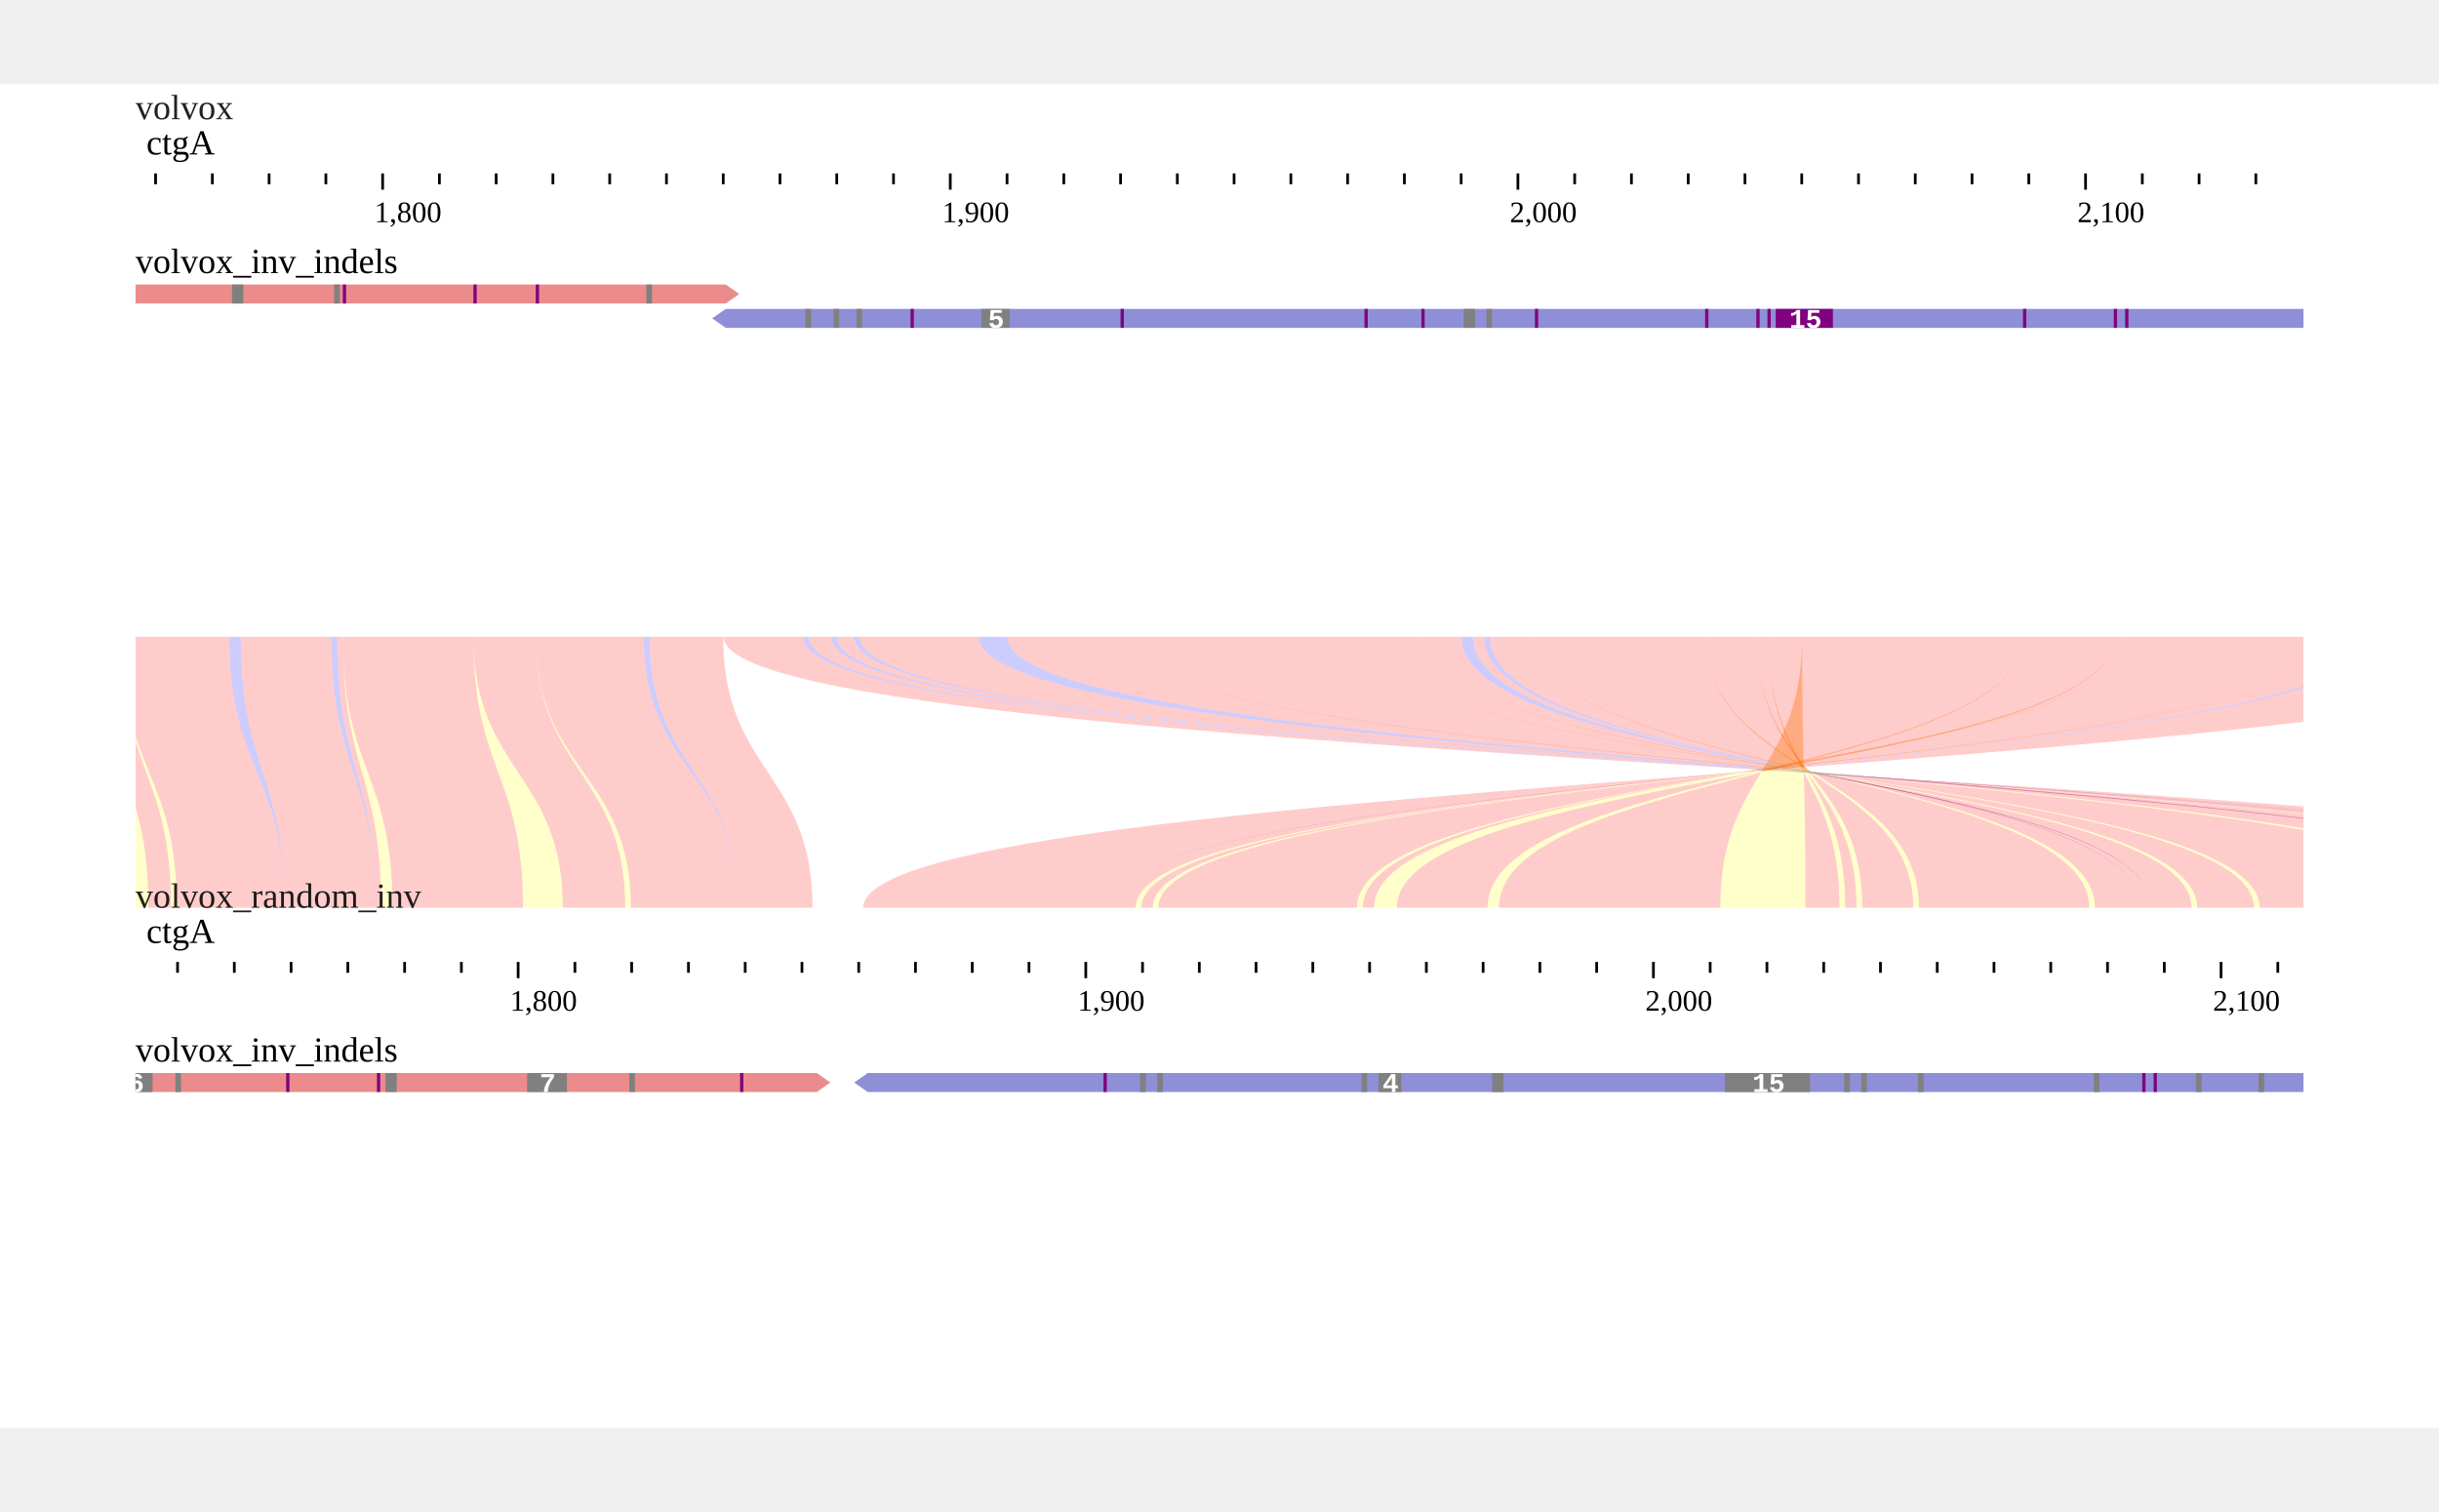
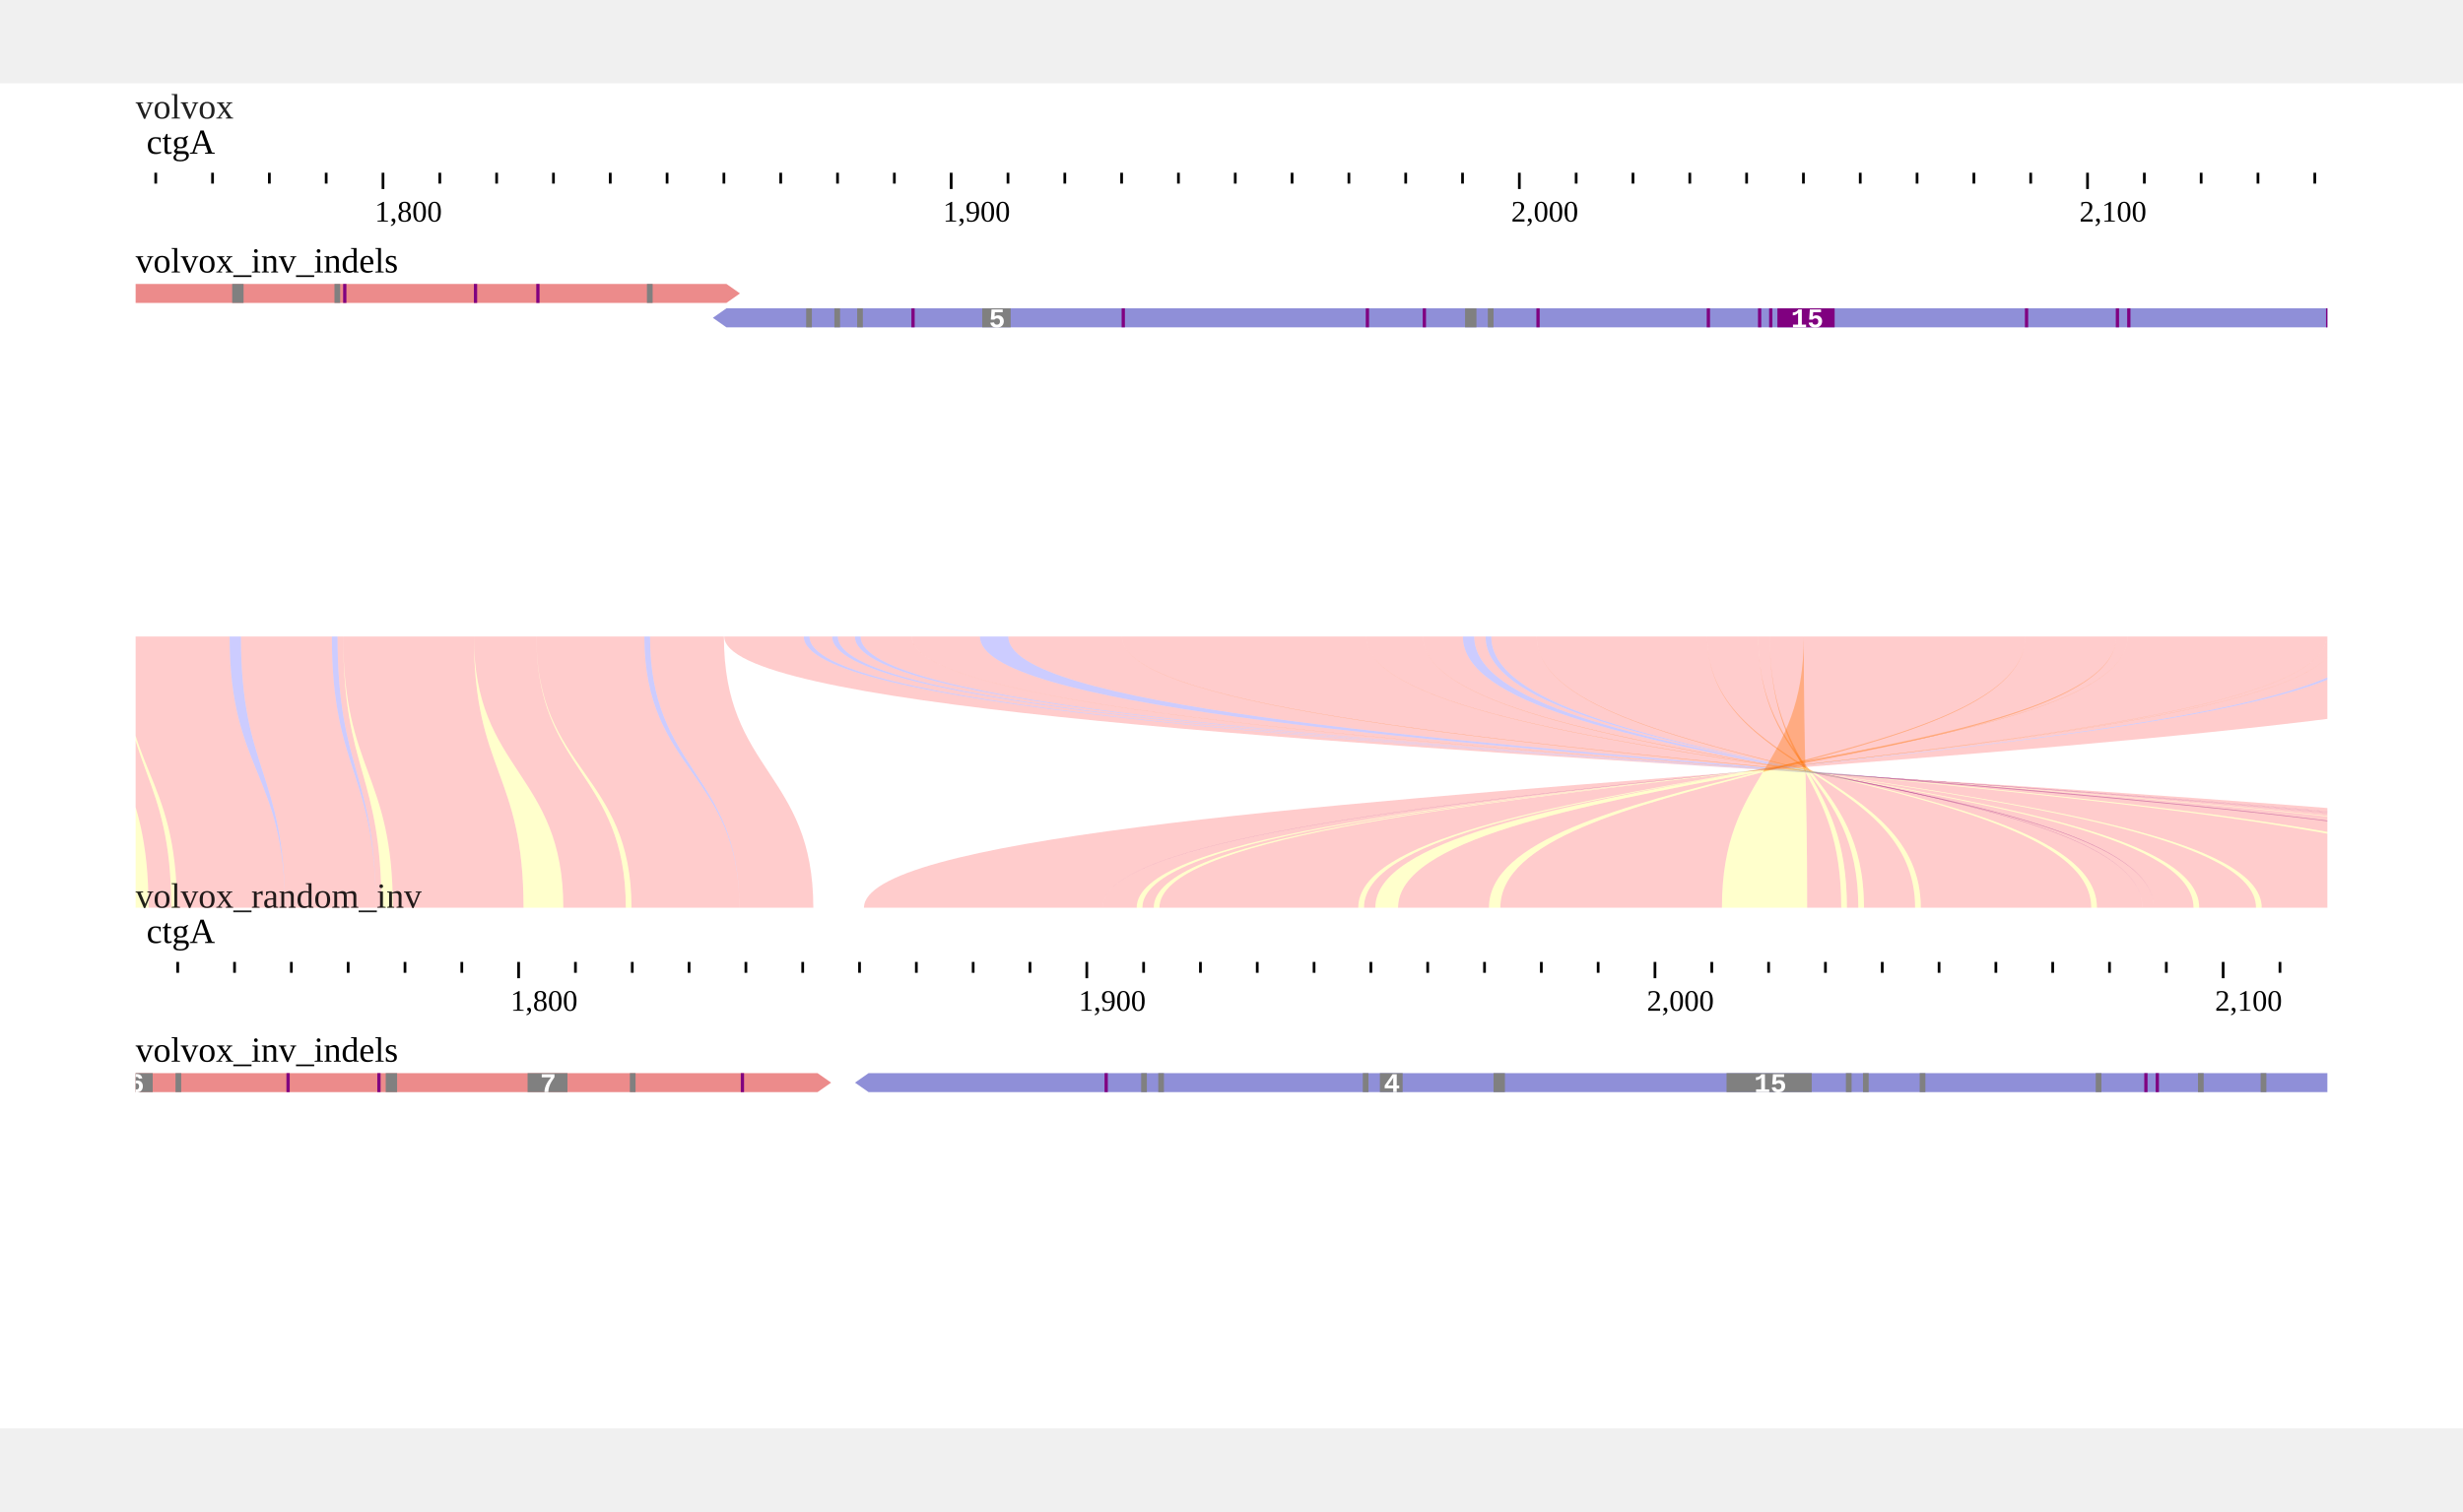
- <svg xmlns="http://www.w3.org/2000/svg" width="800" height="496" viewBox="0,0,900,496">
-   <rect width="900" height="496" fill="#ffffff" />
+ <svg xmlns="http://www.w3.org/2000/svg" width="808" height="496" viewBox="0,0,908,496">
+   <rect width="908" height="496" fill="#ffffff" />
  <g transform="translate(50 13)">
    <g transform="translate(0)">
      <text x="0" font-size="13" fill-opacity="0.87" fill="#000000">volvox</text>
      <g>
        <defs>
-           <clipPath id="clip-{volvox}ctgA:1756.4618436724566..2137.395342431762-0">
-             <rect x="0" y="0" width="800" height="100" />
+           <clipPath id="clip-{volvox}ctgA:1756.4618436724566..2141.2146774193548-0">
+             <rect x="0" y="0" width="808" height="100" />
          </clipPath>
        </defs>
        <g transform="translate(0 0)">
-           <g clip-path="url(#clip-{volvox}ctgA:1756.4618436724566..2137.395342431762-0)">
+           <g clip-path="url(#clip-{volvox}ctgA:1756.4618436724566..2141.2146774193548-0)">
            <text x="4" y="13" font-size="13" fill="#000000">ctgA</text>
            <g transform="translate(0 20)">
              <line x1="-34.481" x2="-34.481" y1="0" y2="4" stroke-width="1" stroke="#000000" />
              <line x1="-13.535" x2="-13.535" y1="0" y2="4" stroke-width="1" stroke="#000000" />
              <line x1="7.411" x2="7.411" y1="0" y2="4" stroke-width="1" stroke="#000000" />
              <line x1="28.357" x2="28.357" y1="0" y2="4" stroke-width="1" stroke="#000000" />
              <line x1="49.303" x2="49.303" y1="0" y2="4" stroke-width="1" stroke="#000000" />
              <line x1="70.249" x2="70.249" y1="0" y2="4" stroke-width="1" stroke="#000000" />
              <line x1="91.195" x2="91.195" y1="0" y2="6" stroke-width="1" stroke="#000000" />
              <line x1="112.141" x2="112.141" y1="0" y2="4" stroke-width="1" stroke="#000000" />
              <line x1="133.087" x2="133.087" y1="0" y2="4" stroke-width="1" stroke="#000000" />
              <line x1="154.033" x2="154.033" y1="0" y2="4" stroke-width="1" stroke="#000000" />
              <line x1="174.979" x2="174.979" y1="0" y2="4" stroke-width="1" stroke="#000000" />
              <line x1="195.926" x2="195.926" y1="0" y2="4" stroke-width="1" stroke="#000000" />
              <line x1="216.872" x2="216.872" y1="0" y2="4" stroke-width="1" stroke="#000000" />
              <line x1="237.818" x2="237.818" y1="0" y2="4" stroke-width="1" stroke="#000000" />
              <line x1="258.764" x2="258.764" y1="0" y2="4" stroke-width="1" stroke="#000000" />
              <line x1="279.71" x2="279.71" y1="0" y2="4" stroke-width="1" stroke="#000000" />
              <line x1="300.656" x2="300.656" y1="0" y2="6" stroke-width="1" stroke="#000000" />
              <line x1="321.602" x2="321.602" y1="0" y2="4" stroke-width="1" stroke="#000000" />
              <line x1="342.548" x2="342.548" y1="0" y2="4" stroke-width="1" stroke="#000000" />
              <line x1="363.494" x2="363.494" y1="0" y2="4" stroke-width="1" stroke="#000000" />
              <line x1="384.44" x2="384.44" y1="0" y2="4" stroke-width="1" stroke="#000000" />
              <line x1="405.386" x2="405.386" y1="0" y2="4" stroke-width="1" stroke="#000000" />
              <line x1="426.332" x2="426.332" y1="0" y2="4" stroke-width="1" stroke="#000000" />
              <line x1="447.278" x2="447.278" y1="0" y2="4" stroke-width="1" stroke="#000000" />
              <line x1="468.224" x2="468.224" y1="0" y2="4" stroke-width="1" stroke="#000000" />
              <line x1="489.17" x2="489.17" y1="0" y2="4" stroke-width="1" stroke="#000000" />
              <line x1="510.116" x2="510.116" y1="0" y2="6" stroke-width="1" stroke="#000000" />
              <line x1="531.062" x2="531.062" y1="0" y2="4" stroke-width="1" stroke="#000000" />
              <line x1="552.008" x2="552.008" y1="0" y2="4" stroke-width="1" stroke="#000000" />
              <line x1="572.955" x2="572.955" y1="0" y2="4" stroke-width="1" stroke="#000000" />
              <line x1="593.901" x2="593.901" y1="0" y2="4" stroke-width="1" stroke="#000000" />
              <line x1="614.847" x2="614.847" y1="0" y2="4" stroke-width="1" stroke="#000000" />
              <line x1="635.793" x2="635.793" y1="0" y2="4" stroke-width="1" stroke="#000000" />
              <line x1="656.739" x2="656.739" y1="0" y2="4" stroke-width="1" stroke="#000000" />
              <line x1="677.685" x2="677.685" y1="0" y2="4" stroke-width="1" stroke="#000000" />
              <line x1="698.631" x2="698.631" y1="0" y2="4" stroke-width="1" stroke="#000000" />
              <line x1="719.577" x2="719.577" y1="0" y2="6" stroke-width="1" stroke="#000000" />
              <line x1="740.523" x2="740.523" y1="0" y2="4" stroke-width="1" stroke="#000000" />
              <line x1="761.469" x2="761.469" y1="0" y2="4" stroke-width="1" stroke="#000000" />
              <line x1="782.415" x2="782.415" y1="0" y2="4" stroke-width="1" stroke="#000000" />
              <line x1="803.361" x2="803.361" y1="0" y2="4" stroke-width="1" stroke="#000000" />
              <line x1="824.307" x2="824.307" y1="0" y2="4" stroke-width="1" stroke="#000000" />
+               <line x1="845.253" x2="845.253" y1="0" y2="4" stroke-width="1" stroke="#000000" />
              <text x="88.195" y="18" font-size="11" fill="#000000">1,800</text>
              <text x="297.656" y="18" font-size="11" fill="#000000">1,900</text>
              <text x="507.116" y="18" font-size="11" fill="#000000">2,000</text>
              <text x="716.577" y="18" font-size="11" fill="#000000">2,100</text>
            </g>
          </g>
        </g>
      </g>
    </g>
    <g transform="translate(0 43)">
      <g transform="translate(0 0)">
        <g transform="translate(0 18)">
          <defs>
            <clipPath id="clip-jest">
-               <rect x="0" y="0" width="800" height="100" />
+               <rect x="0" y="0" width="808" height="100" />
            </clipPath>
          </defs>
          <g transform="translate(0 0)">
            <g clip-path="url(#clip-jest)">
              <g>
                <defs />
                <g>
                  <g>
                    <path fill="#EC8B8B" stroke="none" paint-order="stroke fill markers" d=" M -3676 0 L -3676 7 L 217.8 7 L 222.8 3.5 L 217.8 0 Z" />
                    <text fill="#fff" stroke="none" font-family="Courier New,monospace" font-size="10px" font-style="normal" font-weight="bold" text-decoration="normal" x="-3522.723" y="7" text-anchor="start" dominant-baseline="alphabetic">3</text>
                    <text fill="#fff" stroke="none" font-family="Courier New,monospace" font-size="10px" font-style="normal" font-weight="bold" text-decoration="normal" x="-3390.823" y="7" text-anchor="start" dominant-baseline="alphabetic">3</text>
                    <text fill="#fff" stroke="none" font-family="Courier New,monospace" font-size="10px" font-style="normal" font-weight="bold" text-decoration="normal" x="-3348.923" y="7" text-anchor="start" dominant-baseline="alphabetic">3</text>
                    <text fill="#fff" stroke="none" font-family="Courier New,monospace" font-size="10px" font-style="normal" font-weight="bold" text-decoration="normal" x="-3282.923" y="7" text-anchor="start" dominant-baseline="alphabetic">6</text>
                    <text fill="#fff" stroke="none" font-family="Courier New,monospace" font-size="10px" font-style="normal" font-weight="bold" text-decoration="normal" x="-3056.347" y="7" text-anchor="start" dominant-baseline="alphabetic">19</text>
                    <text fill="#fff" stroke="none" font-family="Courier New,monospace" font-size="10px" font-style="normal" font-weight="bold" text-decoration="normal" x="-2628.373" y="7" text-anchor="start" dominant-baseline="alphabetic">5</text>
                    <text fill="#fff" stroke="none" font-family="Courier New,monospace" font-size="10px" font-style="normal" font-weight="bold" text-decoration="normal" x="-2465.697" y="7" text-anchor="start" dominant-baseline="alphabetic">37</text>
                    <text fill="#fff" stroke="none" font-family="Courier New,monospace" font-size="10px" font-style="normal" font-weight="bold" text-decoration="normal" x="-2348.723" y="7" text-anchor="start" dominant-baseline="alphabetic">6</text>
                    <text fill="#fff" stroke="none" font-family="Courier New,monospace" font-size="10px" font-style="normal" font-weight="bold" text-decoration="normal" x="-2328.823" y="7" text-anchor="start" dominant-baseline="alphabetic">3</text>
                    <text fill="#fff" stroke="none" font-family="Courier New,monospace" font-size="10px" font-style="normal" font-weight="bold" text-decoration="normal" x="-2313.123" y="7" text-anchor="start" dominant-baseline="alphabetic">6</text>
                    <text fill="#fff" stroke="none" font-family="Courier New,monospace" font-size="10px" font-style="normal" font-weight="bold" text-decoration="normal" x="-2098.047" y="7" text-anchor="start" dominant-baseline="alphabetic">28</text>
                    <text fill="#fff" stroke="none" font-family="Courier New,monospace" font-size="10px" font-style="normal" font-weight="bold" text-decoration="normal" x="-1361.123" y="7" text-anchor="start" dominant-baseline="alphabetic">3</text>
                    <text fill="#fff" stroke="none" font-family="Courier New,monospace" font-size="10px" font-style="normal" font-weight="bold" text-decoration="normal" x="-1273.123" y="7" text-anchor="start" dominant-baseline="alphabetic">3</text>
                    <text fill="#fff" stroke="none" font-family="Courier New,monospace" font-size="10px" font-style="normal" font-weight="bold" text-decoration="normal" x="-1216.623" y="7" text-anchor="start" dominant-baseline="alphabetic">3</text>
                    <text fill="#fff" stroke="none" font-family="Courier New,monospace" font-size="10px" font-style="normal" font-weight="bold" text-decoration="normal" x="-1190.423" y="7" text-anchor="start" dominant-baseline="alphabetic">4</text>
                    <text fill="#fff" stroke="none" font-family="Courier New,monospace" font-size="10px" font-style="normal" font-weight="bold" text-decoration="normal" x="-449.973" y="7" text-anchor="start" dominant-baseline="alphabetic">3</text>
                    <text fill="#fff" stroke="none" font-family="Courier New,monospace" font-size="10px" font-style="normal" font-weight="bold" text-decoration="normal" x="-217.473" y="7" text-anchor="start" dominant-baseline="alphabetic">5</text>
                    <rect fill="#808080" stroke="none" x="35.6" y="0" width="4.2" height="7" />
                    <rect fill="#808080" stroke="none" x="73.3" y="0" width="2.1" height="7" />
                    <rect fill="#800080" stroke="none" x="76.5" y="0" width="1.2" height="7" />
                    <rect fill="#800080" stroke="none" x="124.7" y="0" width="1.2" height="7" />
                    <rect fill="#800080" stroke="none" x="147.7" y="0" width="1.2" height="7" />
                    <rect fill="#808080" stroke="none" x="188.5" y="0" width="2.1" height="7" />
                    <text fill="#fff" stroke="none" font-family="Courier New,monospace" font-size="10px" font-style="normal" font-weight="bold" text-decoration="normal" x="-1888.647" y="7" text-anchor="start" dominant-baseline="alphabetic">42</text>
                    <text fill="#fff" stroke="none" font-family="Courier New,monospace" font-size="10px" font-style="normal" font-weight="bold" text-decoration="normal" x="-1400.547" y="7" text-anchor="start" dominant-baseline="alphabetic">10</text>
                    <path fill="#8F8FD8" stroke="none" paint-order="stroke fill markers" d=" M 212.8 12.5 L 217.8 16 L 915.3 16 L 915.3 9 L 217.8 9 Z" />
                    <rect fill="#808080" stroke="none" x="247.2" y="9" width="2.1" height="7" />
                    <rect fill="#808080" stroke="none" x="257.6" y="9" width="2.1" height="7" />
                    <rect fill="#808080" stroke="none" x="266" y="9" width="2.1" height="7" />
                    <rect fill="#800080" stroke="none" x="286" y="9" width="1.2" height="7" />
                    <rect fill="#808080" stroke="none" x="312.1" y="9" width="10.5" height="7" />
                    <text fill="#fff" stroke="none" font-family="Courier New,monospace" font-size="10px" font-style="normal" font-weight="bold" text-decoration="normal" x="314.577" y="16" text-anchor="start" dominant-baseline="alphabetic">5</text>
                    <rect fill="#800080" stroke="none" x="363.5" y="9" width="1.2" height="7" />
                    <rect fill="#800080" stroke="none" x="453.5" y="9" width="1.2" height="7" />
                    <rect fill="#800080" stroke="none" x="474.5" y="9" width="1.2" height="7" />
                    <rect fill="#808080" stroke="none" x="490.1" y="9" width="4.2" height="7" />
                    <rect fill="#808080" stroke="none" x="498.5" y="9" width="2.1" height="7" />
                    <rect fill="#800080" stroke="none" x="516.4" y="9" width="1.2" height="7" />
                    <rect fill="#800080" stroke="none" x="579.2" y="9" width="1.2" height="7" />
                    <rect fill="#800080" stroke="none" x="598.1" y="9" width="1.2" height="7" />
                    <rect fill="#800080" stroke="none" x="602.2" y="9" width="1.2" height="7" />
                    <rect fill="#800080" stroke="none" x="696.5" y="9" width="1.2" height="7" />
                    <rect fill="#800080" stroke="none" x="730" y="9" width="1.2" height="7" />
                    <rect fill="#800080" stroke="none" x="734.2" y="9" width="1.2" height="7" />
+                     <rect fill="#800080" stroke="none" x="807.5" y="9" width="1.2" height="7" />
                    <rect fill="purple" stroke="none" x="605.253" y="9" width="21.094" height="7" />
                    <text fill="#fff" stroke="none" font-family="Courier New,monospace" font-size="10px" font-style="normal" font-weight="bold" text-decoration="normal" x="610.253" y="16" text-anchor="start" dominant-baseline="alphabetic">15</text>
                  </g>
                </g>
              </g>
            </g>
          </g>
        </g>
        <g>
          <text x="0" y="5" fill="#000000" font-size="13" dominant-baseline="hanging">volvox_inv_indels</text>
        </g>
      </g>
    </g>
  </g>
  <g transform="translate(0 191)">
    <defs>
      <clipPath id="synclip-1">
-         <rect x="0" y="0" width="800" height="100" />
+         <rect x="0" y="0" width="808" height="100" />
      </clipPath>
    </defs>
    <g transform="translate(50 13)" clip-path="url(#synclip-1)">
      <g>
        <defs />
        <g>
          <g>
            <path fill="none" stroke="#f003" paint-order="fill stroke markers" d="" stroke-miterlimit="10" />
            <path fill="#ff03" stroke="none" paint-order="stroke fill markers" d=" M -13.535 0 L -13.535 0 C -13.535 50 4.762 50 4.762 100 L -7.806 100 C -7.806 50 -13.535 50 -13.535 0 Z" />
            <path fill="#f003" stroke="none" paint-order="stroke fill markers" d=" M -13.535 0 L -5.157 0 C -5.157 50 13.141 50 13.141 100 L 4.762 100 C 4.762 50 -13.535 50 -13.535 0 Z" />
            <path fill="#ff03" stroke="none" paint-order="stroke fill markers" d=" M -5.157 0 L -5.157 0 C -5.157 50 15.235 50 15.235 100 L 13.141 100 C 13.141 50 -5.157 50 -5.157 0 Z" />
            <path fill="#f003" stroke="none" paint-order="stroke fill markers" d=" M -5.157 0 L 34.641 0 C 34.641 50 55.033 50 55.033 100 L 15.235 100 C 15.235 50 -5.157 50 -5.157 0 Z" />
            <path fill="#00f3" stroke="none" paint-order="stroke fill markers" d=" M 34.641 0 L 38.83 0 C 38.83 50 55.033 50 55.033 100 L 55.033 100 C 55.033 50 34.641 50 34.641 0 Z" />
            <path fill="#f003" stroke="none" paint-order="stroke fill markers" d=" M 38.83 0 L 72.344 0 C 72.344 50 88.546 50 88.546 100 L 55.033 100 C 55.033 50 38.83 50 38.83 0 Z" />
            <path fill="#00f3" stroke="none" paint-order="stroke fill markers" d=" M 72.344 0 L 74.438 0 C 74.438 50 88.546 50 88.546 100 L 88.546 100 C 88.546 50 72.344 50 72.344 0 Z" />
            <path fill="#f003" stroke="none" paint-order="stroke fill markers" d=" M 74.438 0 L 76.533 0 C 76.533 50 90.641 50 90.641 100 L 88.546 100 C 88.546 50 74.438 50 74.438 0 Z" />
            <path fill="#ff03" stroke="none" paint-order="stroke fill markers" d=" M 76.533 0 L 76.533 0 C 76.533 50 94.83 50 94.83 100 L 90.641 100 C 90.641 50 76.533 50 76.533 0 Z" />
            <path fill="#f003" stroke="none" paint-order="stroke fill markers" d=" M 76.533 0 L 124.709 0 C 124.709 50 143.006 50 143.006 100 L 94.83 100 C 94.83 50 76.533 50 76.533 0 Z" />
            <path fill="#ff03" stroke="none" paint-order="stroke fill markers" d=" M 124.709 0 L 124.709 0 C 124.709 50 157.668 50 157.668 100 L 143.006 100 C 143.006 50 124.709 50 124.709 0 Z" />
            <path fill="#f003" stroke="none" paint-order="stroke fill markers" d=" M 124.709 0 L 147.75 0 C 147.75 50 180.709 50 180.709 100 L 157.668 100 C 157.668 50 124.709 50 124.709 0 Z" />
            <path fill="#ff03" stroke="none" paint-order="stroke fill markers" d=" M 147.75 0 L 147.75 0 C 147.75 50 182.804 50 182.804 100 L 180.709 100 C 180.709 50 147.75 50 147.75 0 Z" />
            <path fill="#f003" stroke="none" paint-order="stroke fill markers" d=" M 147.75 0 L 187.547 0 C 187.547 50 222.601 50 222.601 100 L 182.804 100 C 182.804 50 147.75 50 147.75 0 Z" />
            <path fill="#00f3" stroke="none" paint-order="stroke fill markers" d=" M 187.547 0 L 189.642 0 C 189.642 50 222.601 50 222.601 100 L 222.601 100 C 222.601 50 187.547 50 187.547 0 Z" />
            <path fill="#f003" stroke="none" paint-order="stroke fill markers" d=" M 189.642 0 L 216.872 0 C 216.872 50 249.831 50 249.831 100 L 222.601 100 C 222.601 50 189.642 50 189.642 0 Z" />
            <path fill="#f003" stroke="none" paint-order="stroke fill markers" d=" M 217 0 L 246.324 0 C 246.324 50 980.676 50 980.676 100 L 1010 100 C 1010 50 217 50 217 0 Z" />
            <path fill="#00f3" stroke="none" paint-order="stroke fill markers" d=" M 246.324 0 L 248.419 0 C 248.419 50 980.676 50 980.676 100 L 980.676 100 C 980.676 50 246.324 50 246.324 0 Z" />
            <path fill="#f003" stroke="none" paint-order="stroke fill markers" d=" M 248.419 0 L 256.798 0 C 256.798 50 972.297 50 972.297 100 L 980.676 100 C 980.676 50 248.419 50 248.419 0 Z" />
            <path fill="#00f3" stroke="none" paint-order="stroke fill markers" d=" M 256.798 0 L 258.892 0 C 258.892 50 972.297 50 972.297 100 L 972.297 100 C 972.297 50 256.798 50 256.798 0 Z" />
            <path fill="#f003" stroke="none" paint-order="stroke fill markers" d=" M 258.892 0 L 265.176 0 C 265.176 50 966.013 50 966.013 100 L 972.297 100 C 972.297 50 258.892 50 258.892 0 Z" />
            <path fill="#00f3" stroke="none" paint-order="stroke fill markers" d=" M 265.176 0 L 267.271 0 C 267.271 50 966.013 50 966.013 100 L 966.013 100 C 966.013 50 265.176 50 265.176 0 Z" />
            <path fill="#f003" stroke="none" paint-order="stroke fill markers" d=" M 267.271 0 L 286.122 0 C 286.122 50 947.162 50 947.162 100 L 966.013 100 C 966.013 50 267.271 50 267.271 0 Z" />
            <path fill="#ff03" stroke="none" paint-order="stroke fill markers" d=" M 286.122 0 L 286.122 0 C 286.122 50 945.067 50 945.067 100 L 947.162 100 C 947.162 50 286.122 50 286.122 0 Z" />
            <path fill="#f003" stroke="none" paint-order="stroke fill markers" d=" M 286.122 0 L 311.257 0 C 311.257 50 919.932 50 919.932 100 L 945.067 100 C 945.067 50 286.122 50 286.122 0 Z" />
            <path fill="#00f3" stroke="none" paint-order="stroke fill markers" d=" M 311.257 0 L 321.73 0 C 321.73 50 919.932 50 919.932 100 L 919.932 100 C 919.932 50 311.257 50 311.257 0 Z" />
            <path fill="#f003" stroke="none" paint-order="stroke fill markers" d=" M 321.73 0 L 363.622 0 C 363.622 50 878.04 50 878.04 100 L 919.932 100 C 919.932 50 321.73 50 321.73 0 Z" />
            <path fill="#ff03" stroke="none" paint-order="stroke fill markers" d=" M 363.622 0 L 363.622 0 C 363.622 50 873.851 50 873.851 100 L 878.04 100 C 878.04 50 363.622 50 363.622 0 Z" />
            <path fill="#f003" stroke="none" paint-order="stroke fill markers" d=" M 363.622 0 L 453.69 0 C 453.69 50 783.783 50 783.783 100 L 873.851 100 C 873.851 50 363.622 50 363.622 0 Z" />
            <path fill="#ff03" stroke="none" paint-order="stroke fill markers" d=" M 453.69 0 L 453.69 0 C 453.69 50 781.688 50 781.688 100 L 783.783 100 C 783.783 50 453.69 50 453.69 0 Z" />
            <path fill="#f003" stroke="none" paint-order="stroke fill markers" d=" M 453.69 0 L 474.636 0 C 474.636 50 760.742 50 760.742 100 L 781.688 100 C 781.688 50 453.69 50 453.69 0 Z" />
            <path fill="#ff03" stroke="none" paint-order="stroke fill markers" d=" M 474.636 0 L 474.636 0 C 474.636 50 758.647 50 758.647 100 L 760.742 100 C 760.742 50 474.636 50 474.636 0 Z" />
            <path fill="#f003" stroke="none" paint-order="stroke fill markers" d=" M 474.636 0 L 489.299 0 C 489.299 50 743.985 50 743.985 100 L 758.647 100 C 758.647 50 474.636 50 474.636 0 Z" />
            <path fill="#00f3" stroke="none" paint-order="stroke fill markers" d=" M 489.299 0 L 493.488 0 C 493.488 50 743.985 50 743.985 100 L 743.985 100 C 743.985 50 489.299 50 489.299 0 Z" />
            <path fill="#f003" stroke="none" paint-order="stroke fill markers" d=" M 493.488 0 L 497.677 0 C 497.677 50 739.796 50 739.796 100 L 743.985 100 C 743.985 50 493.488 50 493.488 0 Z" />
            <path fill="#00f3" stroke="none" paint-order="stroke fill markers" d=" M 497.677 0 L 499.772 0 C 499.772 50 739.796 50 739.796 100 L 739.796 100 C 739.796 50 497.677 50 497.677 0 Z" />
            <path fill="#f003" stroke="none" paint-order="stroke fill markers" d=" M 499.772 0 L 516.529 0 C 516.529 50 723.039 50 723.039 100 L 739.796 100 C 739.796 50 499.772 50 499.772 0 Z" />
            <path fill="#ff03" stroke="none" paint-order="stroke fill markers" d=" M 516.529 0 L 516.529 0 C 516.529 50 720.944 50 720.944 100 L 723.039 100 C 723.039 50 516.529 50 516.529 0 Z" />
            <path fill="#f003" stroke="none" paint-order="stroke fill markers" d=" M 516.529 0 L 579.367 0 C 579.367 50 658.106 50 658.106 100 L 720.944 100 C 720.944 50 516.529 50 516.529 0 Z" />
            <path fill="#ff03" stroke="none" paint-order="stroke fill markers" d=" M 579.367 0 L 579.367 0 C 579.367 50 656.012 50 656.012 100 L 658.106 100 C 658.106 50 579.367 50 579.367 0 Z" />
            <path fill="#f003" stroke="none" paint-order="stroke fill markers" d=" M 579.367 0 L 598.218 0 C 598.218 50 637.16 50 637.16 100 L 656.012 100 C 656.012 50 579.367 50 579.367 0 Z" />
            <path fill="#ff03" stroke="none" paint-order="stroke fill markers" d=" M 598.218 0 L 598.218 0 C 598.218 50 635.066 50 635.066 100 L 637.16 100 C 637.16 50 598.218 50 598.218 0 Z" />
            <path fill="#f003" stroke="none" paint-order="stroke fill markers" d=" M 598.218 0 L 602.407 0 C 602.407 50 630.876 50 630.876 100 L 635.066 100 C 635.066 50 598.218 50 598.218 0 Z" />
            <path fill="#ff03" stroke="none" paint-order="stroke fill markers" d=" M 602.407 0 L 602.407 0 C 602.407 50 628.782 50 628.782 100 L 630.876 100 C 630.876 50 602.407 50 602.407 0 Z" />
            <path fill="#f003" stroke="none" paint-order="stroke fill markers" d=" M 602.407 0 L 614.975 0 C 614.975 50 616.214 50 616.214 100 L 628.782 100 C 628.782 50 602.407 50 602.407 0 Z" />
            <path fill="#ff03" stroke="none" paint-order="stroke fill markers" d=" M 614.975 0 L 614.975 0 C 614.975 50 584.795 50 584.795 100 L 616.214 100 C 616.214 50 614.975 50 614.975 0 Z" />
            <path fill="#f003" stroke="none" paint-order="stroke fill markers" d=" M 614.975 0 L 696.665 0 C 696.665 50 503.105 50 503.105 100 L 584.795 100 C 584.795 50 614.975 50 614.975 0 Z" />
            <path fill="#ff03" stroke="none" paint-order="stroke fill markers" d=" M 696.665 0 L 696.665 0 C 696.665 50 498.916 50 498.916 100 L 503.105 100 C 503.105 50 696.665 50 696.665 0 Z" />
            <path fill="#f003" stroke="none" paint-order="stroke fill markers" d=" M 696.665 0 L 730.178 0 C 730.178 50 465.403 50 465.403 100 L 498.916 100 C 498.916 50 696.665 50 696.665 0 Z" />
            <path fill="#ff03" stroke="none" paint-order="stroke fill markers" d=" M 730.178 0 L 730.178 0 C 730.178 50 457.024 50 457.024 100 L 465.403 100 C 465.403 50 730.178 50 730.178 0 Z" />
            <path fill="#f003" stroke="none" paint-order="stroke fill markers" d=" M 730.178 0 L 734.368 0 C 734.368 50 452.835 50 452.835 100 L 457.024 100 C 457.024 50 730.178 50 730.178 0 Z" />
            <path fill="#ff03" stroke="none" paint-order="stroke fill markers" d=" M 734.368 0 L 734.368 0 C 734.368 50 450.74 50 450.74 100 L 452.835 100 C 452.835 50 734.368 50 734.368 0 Z" />
            <path fill="#f003" stroke="none" paint-order="stroke fill markers" d=" M 734.368 0 L 807.679 0 C 807.679 50 377.429 50 377.429 100 L 450.74 100 C 450.74 50 734.368 50 734.368 0 Z" />
            <path fill="#ff03" stroke="none" paint-order="stroke fill markers" d=" M 807.679 0 L 807.679 0 C 807.679 50 375.335 50 375.335 100 L 377.429 100 C 377.429 50 807.679 50 807.679 0 Z" />
            <path fill="#f003" stroke="none" paint-order="stroke fill markers" d=" M 807.679 0 L 811.868 0 C 811.868 50 371.145 50 371.145 100 L 375.335 100 C 375.335 50 807.679 50 807.679 0 Z" />
            <path fill="#ff03" stroke="none" paint-order="stroke fill markers" d=" M 811.868 0 L 811.868 0 C 811.868 50 369.051 50 369.051 100 L 371.145 100 C 371.145 50 811.868 50 811.868 0 Z" />
            <path fill="#f003" stroke="none" paint-order="stroke fill markers" d=" M 811.868 0 L 824.436 0 C 824.436 50 356.483 50 356.483 100 L 369.051 100 C 369.051 50 811.868 50 811.868 0 Z" />
            <path fill="#00f3" stroke="none" paint-order="stroke fill markers" d=" M 824.436 0 L 826.53 0 C 826.53 50 356.483 50 356.483 100 L 356.483 100 C 356.483 50 824.436 50 824.436 0 Z" />
            <path fill="#f003" stroke="none" paint-order="stroke fill markers" d=" M 826.53 0 L 914.504 0 C 914.504 50 268.51 50 268.51 100 L 356.483 100 C 356.483 50 826.53 50 826.53 0 Z" />
          </g>
        </g>
      </g>
    </g>
    <g transform="translate(0 100)">
      <g transform="translate(50 13)">
        <g transform="translate(0)">
          <text x="0" font-size="13" fill-opacity="0.87" fill="#000000">volvox_random_inv</text>
          <g>
            <defs>
-               <clipPath id="clip-{volvox_random_inv}ctgA:1732.5910000000001..2113.524498759305-0">
-                 <rect x="0" y="0" width="800" height="100" />
+               <clipPath id="clip-{volvox_random_inv}ctgA:1732.5910000000001..2117.3438337468983-0">
+                 <rect x="0" y="0" width="808" height="100" />
              </clipPath>
            </defs>
            <g transform="translate(0 0)">
-               <g clip-path="url(#clip-{volvox_random_inv}ctgA:1732.5910000000001..2113.524498759305-0)">
+               <g clip-path="url(#clip-{volvox_random_inv}ctgA:1732.5910000000001..2117.3438337468983-0)">
                <text x="4" y="13" font-size="13" fill="#000000">ctgA</text>
                <g transform="translate(0 20)">
                  <line x1="-26.373" x2="-26.373" y1="0" y2="4" stroke-width="1" stroke="#000000" />
                  <line x1="-5.427" x2="-5.427" y1="0" y2="4" stroke-width="1" stroke="#000000" />
                  <line x1="15.519" x2="15.519" y1="0" y2="4" stroke-width="1" stroke="#000000" />
                  <line x1="36.465" x2="36.465" y1="0" y2="4" stroke-width="1" stroke="#000000" />
                  <line x1="57.411" x2="57.411" y1="0" y2="4" stroke-width="1" stroke="#000000" />
                  <line x1="78.357" x2="78.357" y1="0" y2="4" stroke-width="1" stroke="#000000" />
                  <line x1="99.303" x2="99.303" y1="0" y2="4" stroke-width="1" stroke="#000000" />
                  <line x1="120.249" x2="120.249" y1="0" y2="4" stroke-width="1" stroke="#000000" />
                  <line x1="141.195" x2="141.195" y1="0" y2="6" stroke-width="1" stroke="#000000" />
                  <line x1="162.141" x2="162.141" y1="0" y2="4" stroke-width="1" stroke="#000000" />
                  <line x1="183.087" x2="183.087" y1="0" y2="4" stroke-width="1" stroke="#000000" />
                  <line x1="204.033" x2="204.033" y1="0" y2="4" stroke-width="1" stroke="#000000" />
                  <line x1="224.979" x2="224.979" y1="0" y2="4" stroke-width="1" stroke="#000000" />
                  <line x1="245.926" x2="245.926" y1="0" y2="4" stroke-width="1" stroke="#000000" />
                  <line x1="266.872" x2="266.872" y1="0" y2="4" stroke-width="1" stroke="#000000" />
                  <line x1="287.818" x2="287.818" y1="0" y2="4" stroke-width="1" stroke="#000000" />
                  <line x1="308.764" x2="308.764" y1="0" y2="4" stroke-width="1" stroke="#000000" />
                  <line x1="329.71" x2="329.71" y1="0" y2="4" stroke-width="1" stroke="#000000" />
                  <line x1="350.656" x2="350.656" y1="0" y2="6" stroke-width="1" stroke="#000000" />
                  <line x1="371.602" x2="371.602" y1="0" y2="4" stroke-width="1" stroke="#000000" />
                  <line x1="392.548" x2="392.548" y1="0" y2="4" stroke-width="1" stroke="#000000" />
                  <line x1="413.494" x2="413.494" y1="0" y2="4" stroke-width="1" stroke="#000000" />
                  <line x1="434.44" x2="434.44" y1="0" y2="4" stroke-width="1" stroke="#000000" />
                  <line x1="455.386" x2="455.386" y1="0" y2="4" stroke-width="1" stroke="#000000" />
                  <line x1="476.332" x2="476.332" y1="0" y2="4" stroke-width="1" stroke="#000000" />
                  <line x1="497.278" x2="497.278" y1="0" y2="4" stroke-width="1" stroke="#000000" />
                  <line x1="518.224" x2="518.224" y1="0" y2="4" stroke-width="1" stroke="#000000" />
                  <line x1="539.17" x2="539.17" y1="0" y2="4" stroke-width="1" stroke="#000000" />
                  <line x1="560.116" x2="560.116" y1="0" y2="6" stroke-width="1" stroke="#000000" />
                  <line x1="581.062" x2="581.062" y1="0" y2="4" stroke-width="1" stroke="#000000" />
                  <line x1="602.008" x2="602.008" y1="0" y2="4" stroke-width="1" stroke="#000000" />
                  <line x1="622.955" x2="622.955" y1="0" y2="4" stroke-width="1" stroke="#000000" />
                  <line x1="643.901" x2="643.901" y1="0" y2="4" stroke-width="1" stroke="#000000" />
                  <line x1="664.847" x2="664.847" y1="0" y2="4" stroke-width="1" stroke="#000000" />
                  <line x1="685.793" x2="685.793" y1="0" y2="4" stroke-width="1" stroke="#000000" />
                  <line x1="706.739" x2="706.739" y1="0" y2="4" stroke-width="1" stroke="#000000" />
                  <line x1="727.685" x2="727.685" y1="0" y2="4" stroke-width="1" stroke="#000000" />
                  <line x1="748.631" x2="748.631" y1="0" y2="4" stroke-width="1" stroke="#000000" />
                  <line x1="769.577" x2="769.577" y1="0" y2="6" stroke-width="1" stroke="#000000" />
                  <line x1="790.523" x2="790.523" y1="0" y2="4" stroke-width="1" stroke="#000000" />
                  <line x1="811.469" x2="811.469" y1="0" y2="4" stroke-width="1" stroke="#000000" />
                  <line x1="832.415" x2="832.415" y1="0" y2="4" stroke-width="1" stroke="#000000" />
                  <text x="138.195" y="18" font-size="11" fill="#000000">1,800</text>
                  <text x="347.656" y="18" font-size="11" fill="#000000">1,900</text>
                  <text x="557.116" y="18" font-size="11" fill="#000000">2,000</text>
                  <text x="766.577" y="18" font-size="11" fill="#000000">2,100</text>
                </g>
              </g>
            </g>
          </g>
        </g>
        <g transform="translate(0 43)">
          <g transform="translate(0 0)">
            <g transform="translate(0 18)">
              <defs>
                <clipPath id="clip-jest">
-                   <rect x="0" y="0" width="800" height="100" />
+                   <rect x="0" y="0" width="808" height="100" />
                </clipPath>
              </defs>
              <g transform="translate(0 0)">
                <g clip-path="url(#clip-jest)">
                  <g>
                    <defs />
                    <g>
                      <g>
                        <path fill="#EC8B8B" stroke="none" paint-order="stroke fill markers" d=" M -3619.5 0 L -3619.5 7 L 251.4 7 L 256.4 3.5 L 251.4 0 Z" />
                        <text fill="#fff" stroke="none" font-family="Courier New,monospace" font-size="10px" font-style="normal" font-weight="bold" text-decoration="normal" x="-3562.523" y="7" text-anchor="start" dominant-baseline="alphabetic">3</text>
                        <text fill="#fff" stroke="none" font-family="Courier New,monospace" font-size="10px" font-style="normal" font-weight="bold" text-decoration="normal" x="-3254.623" y="7" text-anchor="start" dominant-baseline="alphabetic">3</text>
                        <text fill="#fff" stroke="none" font-family="Courier New,monospace" font-size="10px" font-style="normal" font-weight="bold" text-decoration="normal" x="-2551.873" y="7" text-anchor="start" dominant-baseline="alphabetic">4</text>
                        <text fill="#fff" stroke="none" font-family="Courier New,monospace" font-size="10px" font-style="normal" font-weight="bold" text-decoration="normal" x="-2374.923" y="7" text-anchor="start" dominant-baseline="alphabetic">5</text>
                        <text fill="#fff" stroke="none" font-family="Courier New,monospace" font-size="10px" font-style="normal" font-weight="bold" text-decoration="normal" x="-2352.923" y="7" text-anchor="start" dominant-baseline="alphabetic">8</text>
                        <text fill="#fff" stroke="none" font-family="Courier New,monospace" font-size="10px" font-style="normal" font-weight="bold" text-decoration="normal" x="-2329.873" y="7" text-anchor="start" dominant-baseline="alphabetic">4</text>
                        <text fill="#fff" stroke="none" font-family="Courier New,monospace" font-size="10px" font-style="normal" font-weight="bold" text-decoration="normal" x="-1976.547" y="7" text-anchor="start" dominant-baseline="alphabetic">42</text>
                        <text fill="#fff" stroke="none" font-family="Courier New,monospace" font-size="10px" font-style="normal" font-weight="bold" text-decoration="normal" x="-1505.623" y="7" text-anchor="start" dominant-baseline="alphabetic">3</text>
                        <text fill="#fff" stroke="none" font-family="Courier New,monospace" font-size="10px" font-style="normal" font-weight="bold" text-decoration="normal" x="-1398.447" y="7" text-anchor="start" dominant-baseline="alphabetic">10</text>
                        <text fill="#fff" stroke="none" font-family="Courier New,monospace" font-size="10px" font-style="normal" font-weight="bold" text-decoration="normal" x="-423.773" y="7" text-anchor="start" dominant-baseline="alphabetic">6</text>
                        <text fill="#fff" stroke="none" font-family="Courier New,monospace" font-size="10px" font-style="normal" font-weight="bold" text-decoration="normal" x="-177.673" y="7" text-anchor="start" dominant-baseline="alphabetic">7</text>
                        <text fill="#fff" stroke="none" font-family="Courier New,monospace" font-size="10px" font-style="normal" font-weight="bold" text-decoration="normal" x="-137.873" y="7" text-anchor="start" dominant-baseline="alphabetic">5</text>
                        <rect fill="#808080" stroke="none" x="-6.3" y="0" width="12.6" height="7" />
                        <text fill="#fff" stroke="none" font-family="Courier New,monospace" font-size="10px" font-style="normal" font-weight="bold" text-decoration="normal" x="-2.773" y="7" text-anchor="start" dominant-baseline="alphabetic">6</text>
                        <rect fill="#808080" stroke="none" x="14.7" y="0" width="2.1" height="7" />
                        <rect fill="#800080" stroke="none" x="55.6" y="0" width="1.2" height="7" />
                        <rect fill="#800080" stroke="none" x="89.1" y="0" width="1.2" height="7" />
                        <rect fill="#808080" stroke="none" x="92.2" y="0" width="4.2" height="7" />
                        <rect fill="#808080" stroke="none" x="144.5" y="0" width="14.7" height="7" />
                        <text fill="#fff" stroke="none" font-family="Courier New,monospace" font-size="10px" font-style="normal" font-weight="bold" text-decoration="normal" x="149.077" y="7" text-anchor="start" dominant-baseline="alphabetic">7</text>
                        <rect fill="#808080" stroke="none" x="182.2" y="0" width="2.1" height="7" />
                        <rect fill="#800080" stroke="none" x="223.1" y="0" width="1.2" height="7" />
                        <text fill="#fff" stroke="none" font-family="Courier New,monospace" font-size="10px" font-style="normal" font-weight="bold" text-decoration="normal" x="-3028.047" y="7" text-anchor="start" dominant-baseline="alphabetic">19</text>
                        <text fill="#fff" stroke="none" font-family="Courier New,monospace" font-size="10px" font-style="normal" font-weight="bold" text-decoration="normal" x="-2506.547" y="7" text-anchor="start" dominant-baseline="alphabetic">37</text>
                        <text fill="#fff" stroke="none" font-family="Courier New,monospace" font-size="10px" font-style="normal" font-weight="bold" text-decoration="normal" x="-2198.647" y="7" text-anchor="start" dominant-baseline="alphabetic">28</text>
                        <path fill="#8F8FD8" stroke="none" paint-order="stroke fill markers" d=" M 265.2 3.5 L 270.2 7 L 1011.7 7 L 1011.7 0 L 270.2 0 Z" />
                        <rect fill="#800080" stroke="none" x="357.2" y="0" width="1.2" height="7" />
                        <rect fill="#808080" stroke="none" x="370.7" y="0" width="2.1" height="7" />
                        <rect fill="#808080" stroke="none" x="377" y="0" width="2.1" height="7" />
                        <rect fill="#808080" stroke="none" x="452.4" y="0" width="2.1" height="7" />
                        <rect fill="#808080" stroke="none" x="458.7" y="0" width="8.4" height="7" />
                        <text fill="#fff" stroke="none" font-family="Courier New,monospace" font-size="10px" font-style="normal" font-weight="bold" text-decoration="normal" x="460.127" y="7" text-anchor="start" dominant-baseline="alphabetic">4</text>
                        <rect fill="#808080" stroke="none" x="500.6" y="0" width="4.2" height="7" />
                        <rect fill="#808080" stroke="none" x="586.5" y="0" width="31.4" height="7" />
                        <text fill="#fff" stroke="none" font-family="Courier New,monospace" font-size="10px" font-style="normal" font-weight="bold" text-decoration="normal" x="596.653" y="7" text-anchor="start" dominant-baseline="alphabetic">15</text>
                        <rect fill="#808080" stroke="none" x="630.5" y="0" width="2.1" height="7" />
                        <rect fill="#808080" stroke="none" x="636.8" y="0" width="2.1" height="7" />
                        <rect fill="#808080" stroke="none" x="657.7" y="0" width="2.1" height="7" />
                        <rect fill="#808080" stroke="none" x="722.6" y="0" width="2.1" height="7" />
                        <rect fill="#800080" stroke="none" x="740.5" y="0" width="1.2" height="7" />
                        <rect fill="#800080" stroke="none" x="744.7" y="0" width="1.2" height="7" />
                        <rect fill="#808080" stroke="none" x="760.3" y="0" width="2.1" height="7" />
                        <rect fill="#808080" stroke="none" x="783.4" y="0" width="2.1" height="7" />
                      </g>
                    </g>
                  </g>
                </g>
              </g>
            </g>
            <g>
              <text x="0" y="5" fill="#000000" font-size="13" dominant-baseline="hanging">volvox_inv_indels</text>
            </g>
          </g>
        </g>
      </g>
    </g>
  </g>
</svg>
